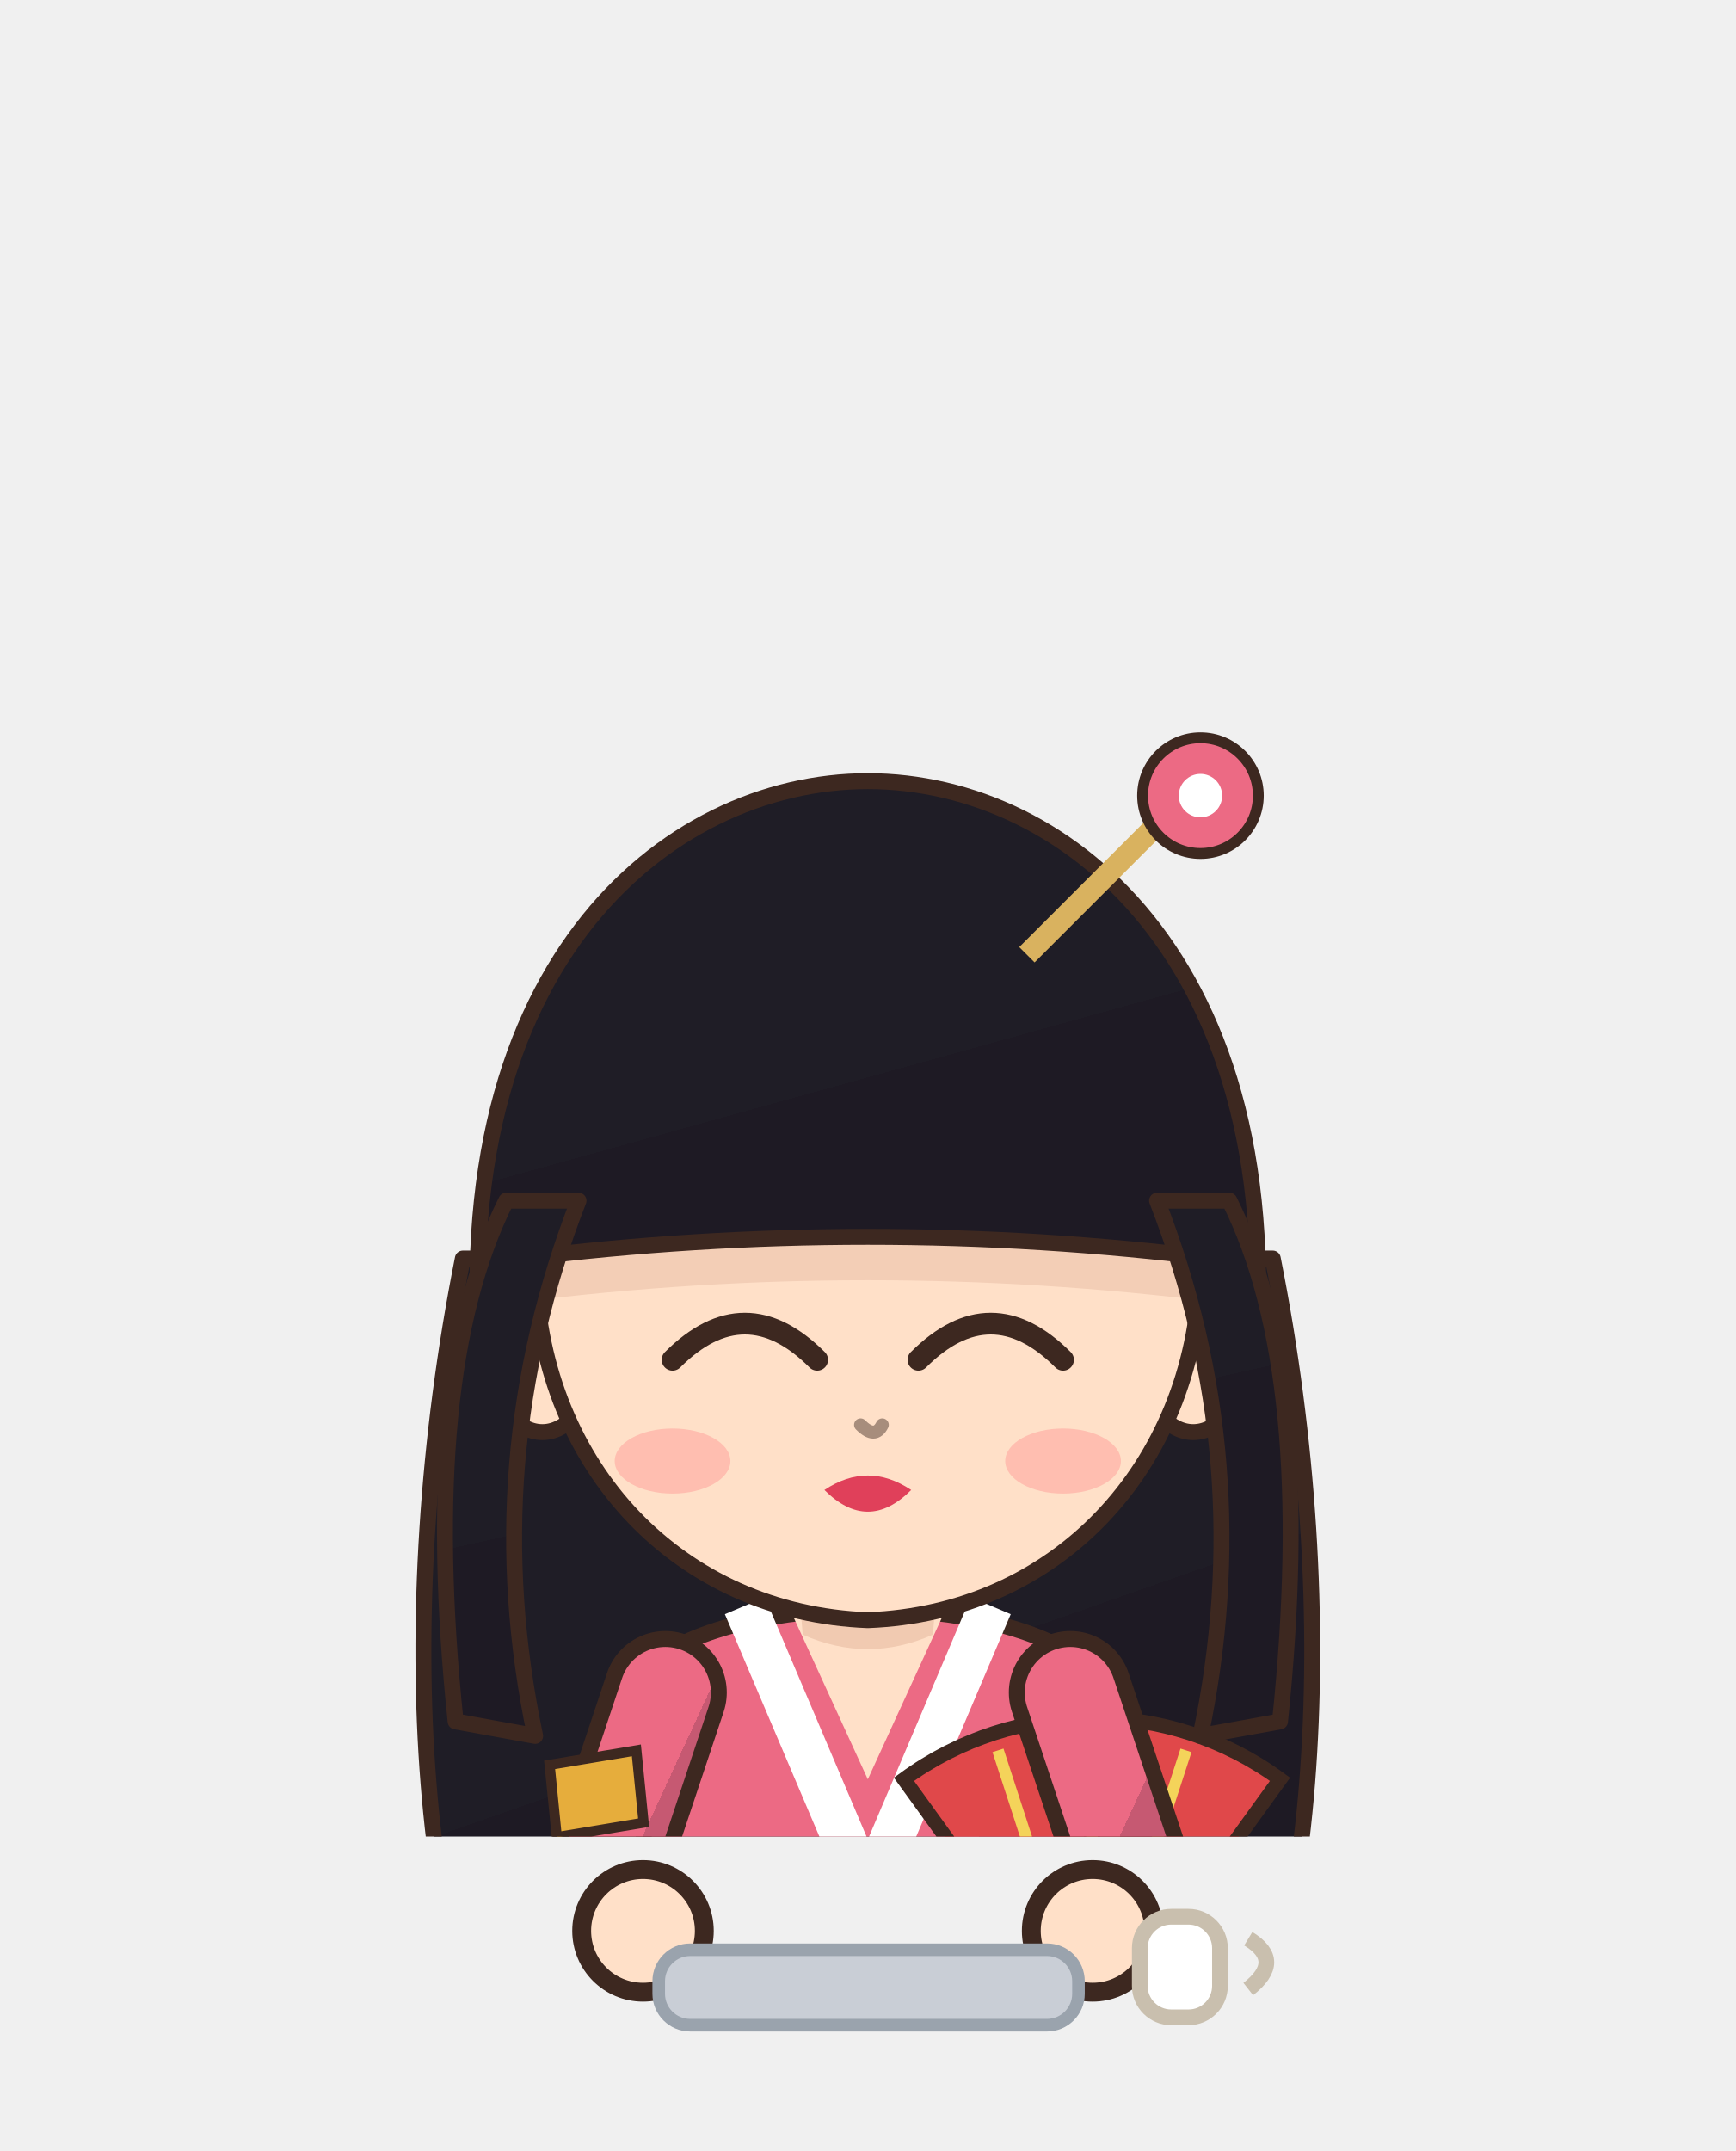
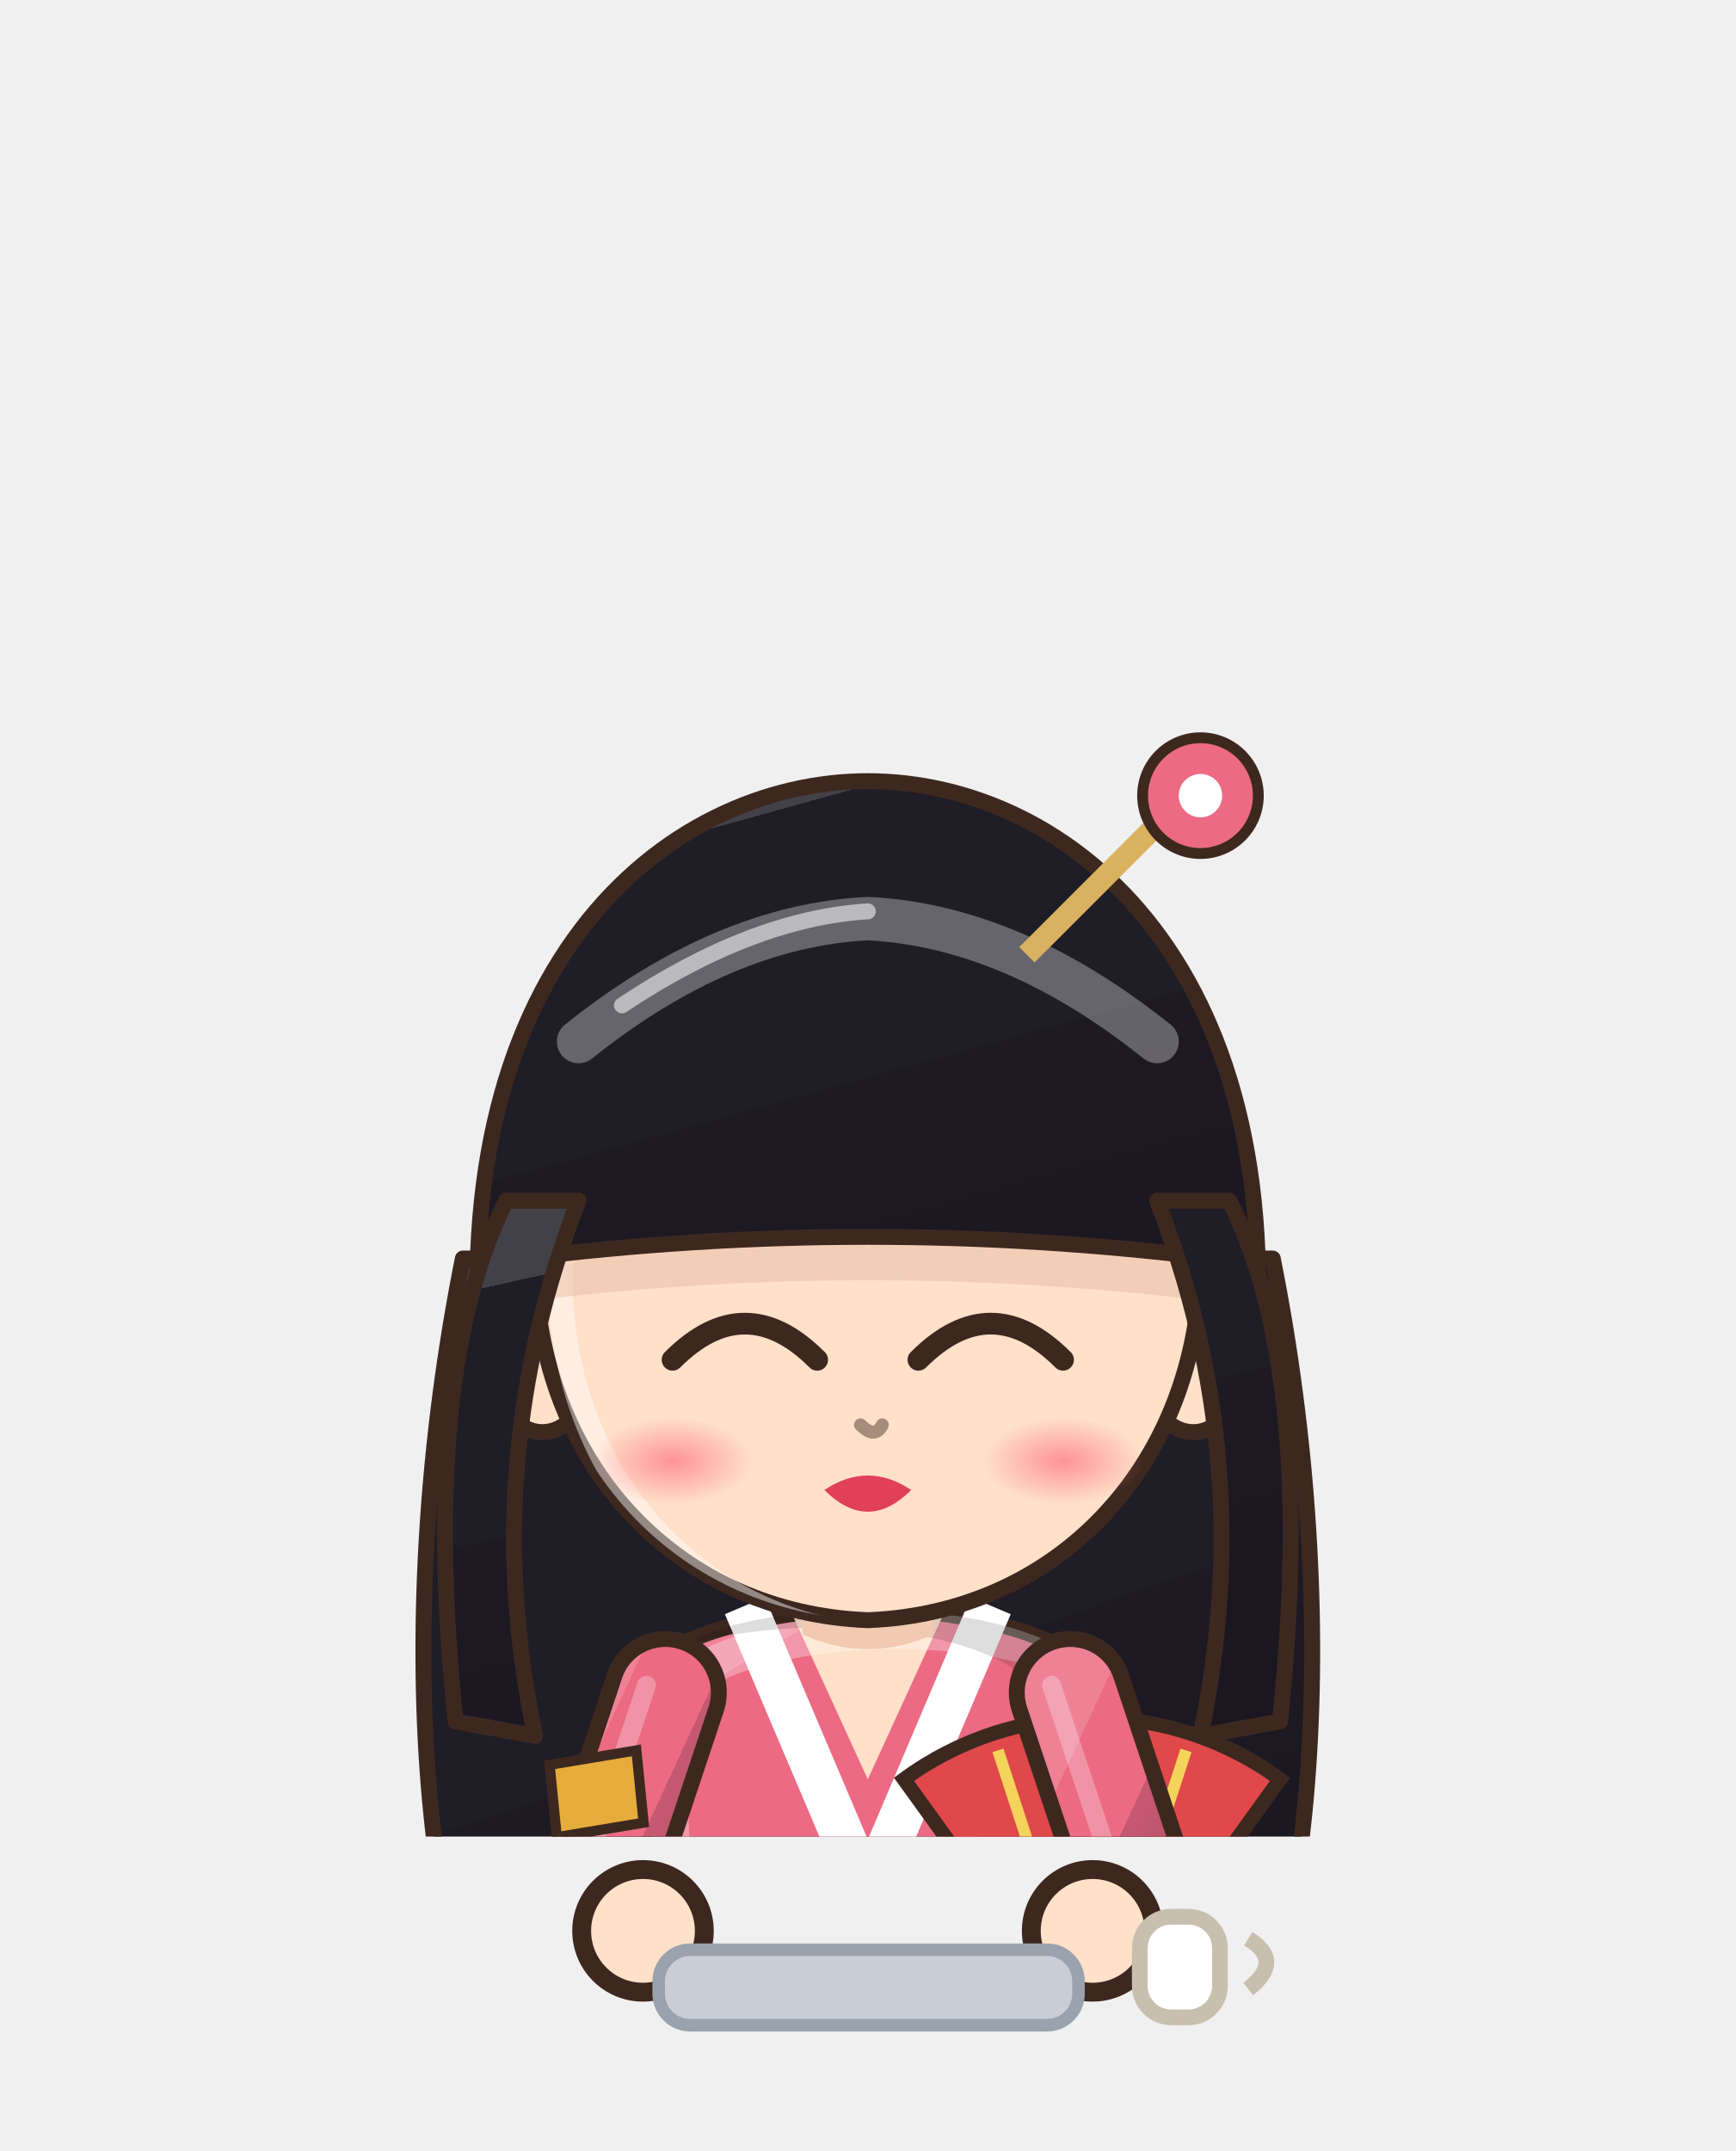
<svg xmlns="http://www.w3.org/2000/svg" viewBox="565.8 681.2 110.4 136.8" width="110.4" height="136.8">
  <svg x="565.8" y="681.2" viewBox="-120 -180 240 253.91" width="110.4" height="116.8">
    <defs>
      <linearGradient id="hair212" x1="0" y1="0" x2=".35" y2="1">
-         <stop offset="0" stop-color="#1f1d26" />
+         <stop offset="0" stop-color="#424148" />
+         <stop offset=".16" stop-color="#424148" />
+         <stop offset=".16" stop-color="#1f1d26" />
        <stop offset=".58" stop-color="#1f1d26" />
        <stop offset=".58" stop-color="#1e1a24" />
-         <stop offset="1" stop-color="#1e1a24" />
+         <stop offset="1" stop-color="#1b1721" />
      </linearGradient>
      <radialGradient id="skin212" cx=".4" cy=".32" r=".85">
        <stop offset="0" stop-color="#ffe0c8" />
        <stop offset=".84" stop-color="#ffe0c8" />
        <stop offset=".84" stop-color="#f1cab1" />
        <stop offset="1" stop-color="#f1cab1" />
      </radialGradient>
      <linearGradient id="cloth212" x1="0" y1="0" x2=".45" y2="1">
-         <stop offset="0" stop-color="#ec6a84" />
+         <stop offset="0" stop-color="#ef8197" />
+         <stop offset=".16" stop-color="#ef8197" />
+         <stop offset=".16" stop-color="#ec6a84" />
        <stop offset=".6" stop-color="#ec6a84" />
        <stop offset=".6" stop-color="#c65972" />
-         <stop offset="1" stop-color="#c65972" />
+         <stop offset="1" stop-color="#b65168" />
      </linearGradient>
      <linearGradient id="iris212" x1="0" y1="0" x2="0" y2="1">
        <stop offset="0" stop-color="#21121a" />
        <stop offset=".5" stop-color="#4a2a3a" />
        <stop offset="1" stop-color="#9b8992" />
      </linearGradient>
      <linearGradient id="straw212" x1="0" y1="0" x2=".3" y2="1">
-         <stop offset="0" stop-color="#ffe39a" />
+         <stop offset="0" stop-color="#ffe7aa" />
+         <stop offset=".16" stop-color="#ffe7aa" />
+         <stop offset=".16" stop-color="#ffe39a" />
        <stop offset=".58" stop-color="#ffe39a" />
        <stop offset=".58" stop-color="#e9b456" />
-         <stop offset="1" stop-color="#e9b456" />
+         <stop offset="1" stop-color="#d6a54f" />
      </linearGradient>
+       <radialGradient id="blush212">
+         <stop offset="0" stop-color="#ff7f86" stop-opacity=".9" />
+         <stop offset="1" stop-color="#ff7f86" stop-opacity="0" />
+       </radialGradient>
      <clipPath id="face212">
        <path d="M -46,-4 C -47,-38 -25,-55 0,-55 C 25,-55 47,-38 46,-4 C 45,23 26,43 0,44 C -26,43 -45,23 -46,-4 Z" />
      </clipPath>
+       <clipPath id="torso212">
+         <path d="M -30,50 C -34,68 -28,94 -26,124 L 26,124 C 28,94 34,68 30,50 C 18,40 -18,40 -30,50 Z" />
+       </clipPath>
    </defs>
+     <ellipse cx="0" cy="208" rx="42" ry="7" fill="#000000" opacity=".16" />
    <path d="M -56,-6 C -66,44 -62,96 -46,118 L 46,118 C 62,96 66,44 56,-6 Z" fill="url(#hair212)" stroke="#3d2820" stroke-width="2.2" stroke-linejoin="round" />
-     <rect x="-23" y="118" width="20" height="84" rx="8" fill="#ec6a84" stroke="#3d2820" stroke-width="2.2" stroke-linejoin="round" />
+     <path d="M -23.5,118 Q -24.5,160.0 -20.5,202 L -5.5,202 Q -1.5,160.0 -2.5,118 Z" fill="#ec6a84" stroke="#3d2820" stroke-width="2.2" stroke-linejoin="round" />
+     <path d="M -9,124 Q -8,160 -10,196" stroke="#000000" stroke-width="4.5" fill="none" opacity=".14" stroke-linecap="round" />
+     <path d="M -18,126 Q -19,150 -18,170" stroke="#ffffff" stroke-width="2" fill="none" opacity=".22" stroke-linecap="round" />
    <ellipse cx="-13" cy="205" rx="14" ry="7" fill="#3a2a24" stroke="#3d2820" stroke-width="2.2" stroke-linejoin="round" />
-     <rect x="3" y="118" width="20" height="84" rx="8" fill="#ec6a84" stroke="#3d2820" stroke-width="2.2" stroke-linejoin="round" />
+     <ellipse cx="-17" cy="202.5" rx="5" ry="2" fill="#ffffff" opacity=".35" />
+     <path d="M 2.5,118 Q 1.5,160.0 5.5,202 L 20.5,202 Q 24.5,160.0 23.5,118 Z" fill="#ec6a84" stroke="#3d2820" stroke-width="2.2" stroke-linejoin="round" />
+     <path d="M 17,124 Q 18,160 16,196" stroke="#000000" stroke-width="4.5" fill="none" opacity=".14" stroke-linecap="round" />
+     <path d="M 8,126 Q 7,150 8,170" stroke="#ffffff" stroke-width="2" fill="none" opacity=".22" stroke-linecap="round" />
    <ellipse cx="13" cy="205" rx="14" ry="7" fill="#3a2a24" stroke="#3d2820" stroke-width="2.2" stroke-linejoin="round" />
+     <ellipse cx="9" cy="202.5" rx="5" ry="2" fill="#ffffff" opacity=".35" />
    <path d="M -30,50 C -34,68 -28,94 -26,124 L 26,124 C 28,94 34,68 30,50 C 18,40 -18,40 -30,50 Z" fill="url(#cloth212)" stroke="#3d2820" stroke-width="2.2" stroke-linejoin="round" />
    <path d="M -17,42 L 0,82 L 17,42" stroke="#ffffff" stroke-width="6" fill="none" />
    <path d="M -11,42 L 0,66 L 11,42 Z" fill="url(#skin212)" />
    <path d="M -31,96 L 31,96 L 30,110 L -30,110 Z" fill="#f4d35a" stroke="#3d2820" stroke-width="2.2" stroke-linejoin="round" />
+     <g clip-path="url(#torso212)">
+       <path d="M -30,50 C -34,68 -28,94 -26,124 L 26,124 C 28,94 34,68 30,50 C 18,40 -18,40 -30,50 Z" transform="translate(4,3)" fill="none" stroke="#ffffff" stroke-width="5" opacity=".3" />
+       <path d="M -30,50 C -34,68 -28,94 -26,124 L 26,124 C 28,94 34,68 30,50 C 18,40 -18,40 -30,50 Z" transform="translate(-6,-2)" fill="none" stroke="#000000" stroke-width="9" opacity=".13" />
+     </g>
    <path d="M -27,112 L -36,176 L -10,176 L -9,118 Z M 27,112 L 36,176 L 10,176 L 9,118 Z" fill="url(#cloth212)" stroke="#3d2820" stroke-width="2.2" stroke-linejoin="round" />
    <path d="M 31,102 L 5,66 A 44,44 0 0 1 57,66 Z" fill="#e0484a" stroke="#3d2820" stroke-width="2" />
    <path d="M 31,102 L 18,62 M 31,102 L 31,58 M 31,102 L 44,62" stroke="#f4d35a" stroke-width="1.6" />
    <path d="M -28,54 L -38,84 L -31,102" stroke="#3d2820" stroke-width="17" fill="none" stroke-linecap="round" stroke-linejoin="round" />
    <path d="M -28,54 L -38,84 L -31,102" stroke="url(#cloth212)" stroke-width="12.6" fill="none" stroke-linecap="round" stroke-linejoin="round" />
+     <path d="M -28,54 L -38,84 L -31,102" transform="translate(-2.6,-1)" stroke="#ffffff" stroke-width="2.6" fill="none" stroke-linecap="round" stroke-linejoin="round" opacity=".28" />
    <path d="M 28,54 L 38,84 L 31,102" stroke="#3d2820" stroke-width="17" fill="none" stroke-linecap="round" stroke-linejoin="round" />
    <path d="M 28,54 L 38,84 L 31,102" stroke="url(#cloth212)" stroke-width="12.6" fill="none" stroke-linecap="round" stroke-linejoin="round" />
+     <path d="M 28,54 L 38,84 L 31,102" transform="translate(-2.6,-1)" stroke="#ffffff" stroke-width="2.6" fill="none" stroke-linecap="round" stroke-linejoin="round" opacity=".28" />
    <circle cx="-31" cy="102" r="8.5" fill="url(#skin212)" stroke="#3d2820" stroke-width="2.2" />
    <circle cx="31" cy="102" r="8.5" fill="url(#skin212)" stroke="#3d2820" stroke-width="2.2" />
    <path d="M -44,64 L -32,62 L -31,72 L -43,74 Z" fill="#e6ad3c" stroke="#3d2820" stroke-width="1.4" />
    <path d="M -10,34 L 10,34 L 9,46 Q 0,50 -9,46 Z" fill="#f1cab1" />
    <ellipse cx="-45" cy="8" rx="7" ry="10" fill="url(#skin212)" stroke="#3d2820" stroke-width="2.2" stroke-linejoin="round" />
    <ellipse cx="45" cy="8" rx="7" ry="10" fill="url(#skin212)" stroke="#3d2820" stroke-width="2.2" stroke-linejoin="round" />
    <path d="M -46,-4 C -47,-38 -25,-55 0,-55 C 25,-55 47,-38 46,-4 C 45,23 26,43 0,44 C -26,43 -45,23 -46,-4 Z" fill="url(#skin212)" stroke="#3d2820" stroke-width="2.2" stroke-linejoin="round" />
    <g clip-path="url(#face212)">
+       <path d="M -46,-4 C -47,-38 -25,-55 0,-55 C 25,-55 47,-38 46,-4 C 45,23 26,43 0,44 C -26,43 -45,23 -46,-4 Z" transform="translate(3.5,2.5)" fill="none" stroke="#ffffff" stroke-width="3.4" opacity=".45" />
+     </g>
+     <g clip-path="url(#face212)">
      <path d="M -53,14 C -60,-46 -28,-72 0,-72 C 28,-72 60,-46 53,14 L 48,-6 Q 0,-12 -48,-6 Z" transform="translate(0,6)" fill="#e7bca4" opacity=".5" />
    </g>
    <path d="M -27,8 Q -17,-2 -7,8" stroke="#3d2820" stroke-width="3" fill="none" stroke-linecap="round" />
    <path d="M 7,8 Q 17,-2 27,8" stroke="#3d2820" stroke-width="3" fill="none" stroke-linecap="round" />
    <path d="M -6,26 Q 0,22 6,26 Q 0,32 -6,26 Z" fill="#e0405a" />
-     <ellipse cx="-27" cy="22" rx="8" ry="4.5" fill="#ff8c8c" opacity="0.4" />
-     <ellipse cx="27" cy="22" rx="8" ry="4.5" fill="#ff8c8c" opacity="0.4" />
+     <ellipse cx="-27" cy="22" rx="11" ry="6" fill="url(#blush212)" opacity="0.88" />
+     <ellipse cx="27" cy="22" rx="11" ry="6" fill="url(#blush212)" opacity="0.88" />
    <path d="M -1,17 Q 1,19 2,17" stroke="#a78d7c" stroke-width="1.8" fill="none" stroke-linecap="round" />
    <path d="M -53,14 C -60,-46 -28,-72 0,-72 C 28,-72 60,-46 53,14 L 48,-6 Q 0,-12 -48,-6 Z" fill="url(#hair212)" stroke="#3d2820" stroke-width="2.2" stroke-linejoin="round" />
    <path d="M 40,-14 Q 54,22 46,60 L 57,58 Q 62,10 50,-14 Z M -40,-14 Q -54,22 -46,60 L -57,58 Q -62,10 -50,-14 Z" fill="url(#hair212)" stroke="#3d2820" stroke-width="2.2" stroke-linejoin="round" />
+     <defs>
+       <clipPath id="hf212">
+         <path d="M -53,14 C -60,-46 -28,-72 0,-72 C 28,-72 60,-46 53,14 L 48,-6 Q 0,-12 -48,-6 Z" />
+       </clipPath>
+     </defs>
+     <g clip-path="url(#hf212)">
+       <path d="M -40,-36 Q -20,-52 0,-53 Q 20,-52 40,-36" stroke="#ffffff" stroke-width="6" fill="none" stroke-linecap="round" opacity=".32" />
+       <path d="M -34,-41 Q -16,-53 0,-54" stroke="#ffffff" stroke-width="2.2" fill="none" stroke-linecap="round" opacity=".55" />
+     </g>
    <path d="M 22,-48 L 50,-76" stroke="#d9b25f" stroke-width="3" />
    <circle cx="46" cy="-70" r="8" fill="#ec6a84" stroke="#3d2820" stroke-width="1.5" />
    <circle cx="46" cy="-70" r="3" fill="#ffffff" />
  </svg>
  <circle cx="606.7" cy="804.0" r="3.9" fill="#ffe0c8" stroke="#3d2820" stroke-width="1.2" />
  <circle cx="635.3" cy="804.0" r="3.9" fill="#ffe0c8" stroke="#3d2820" stroke-width="1.2" />
  <rect x="607.7" y="805.2" width="26.7" height="4.8" rx="2" fill="#c9ced6" stroke="#9aa3ad" stroke-width=".8" />
  <rect x="638.3" y="803.1" width="5.1" height="6.4" rx="2" fill="#ffffff" stroke="#c9bfae" />
  <path d="M 645.2,804.5 q 2.3,1.4 0,3.2" stroke="#c9bfae" fill="none" />
</svg>
